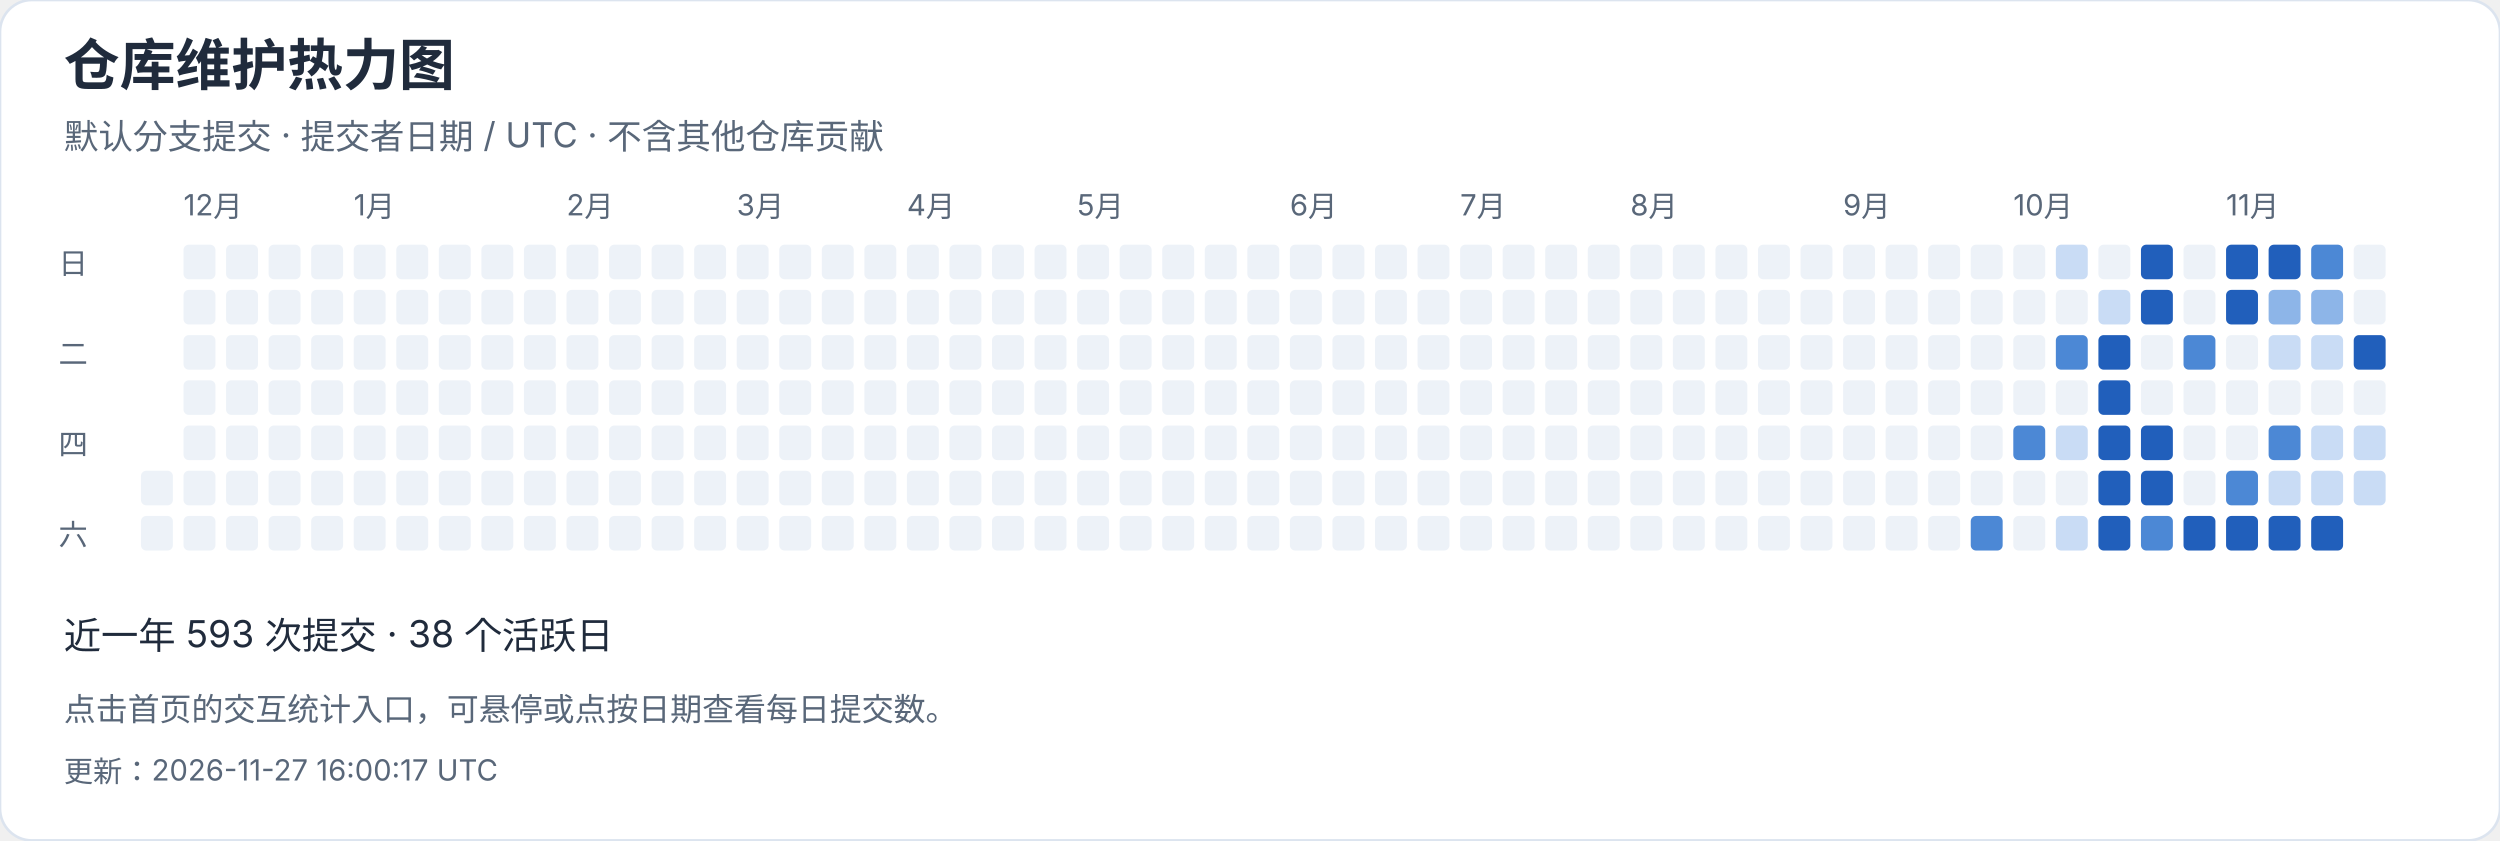
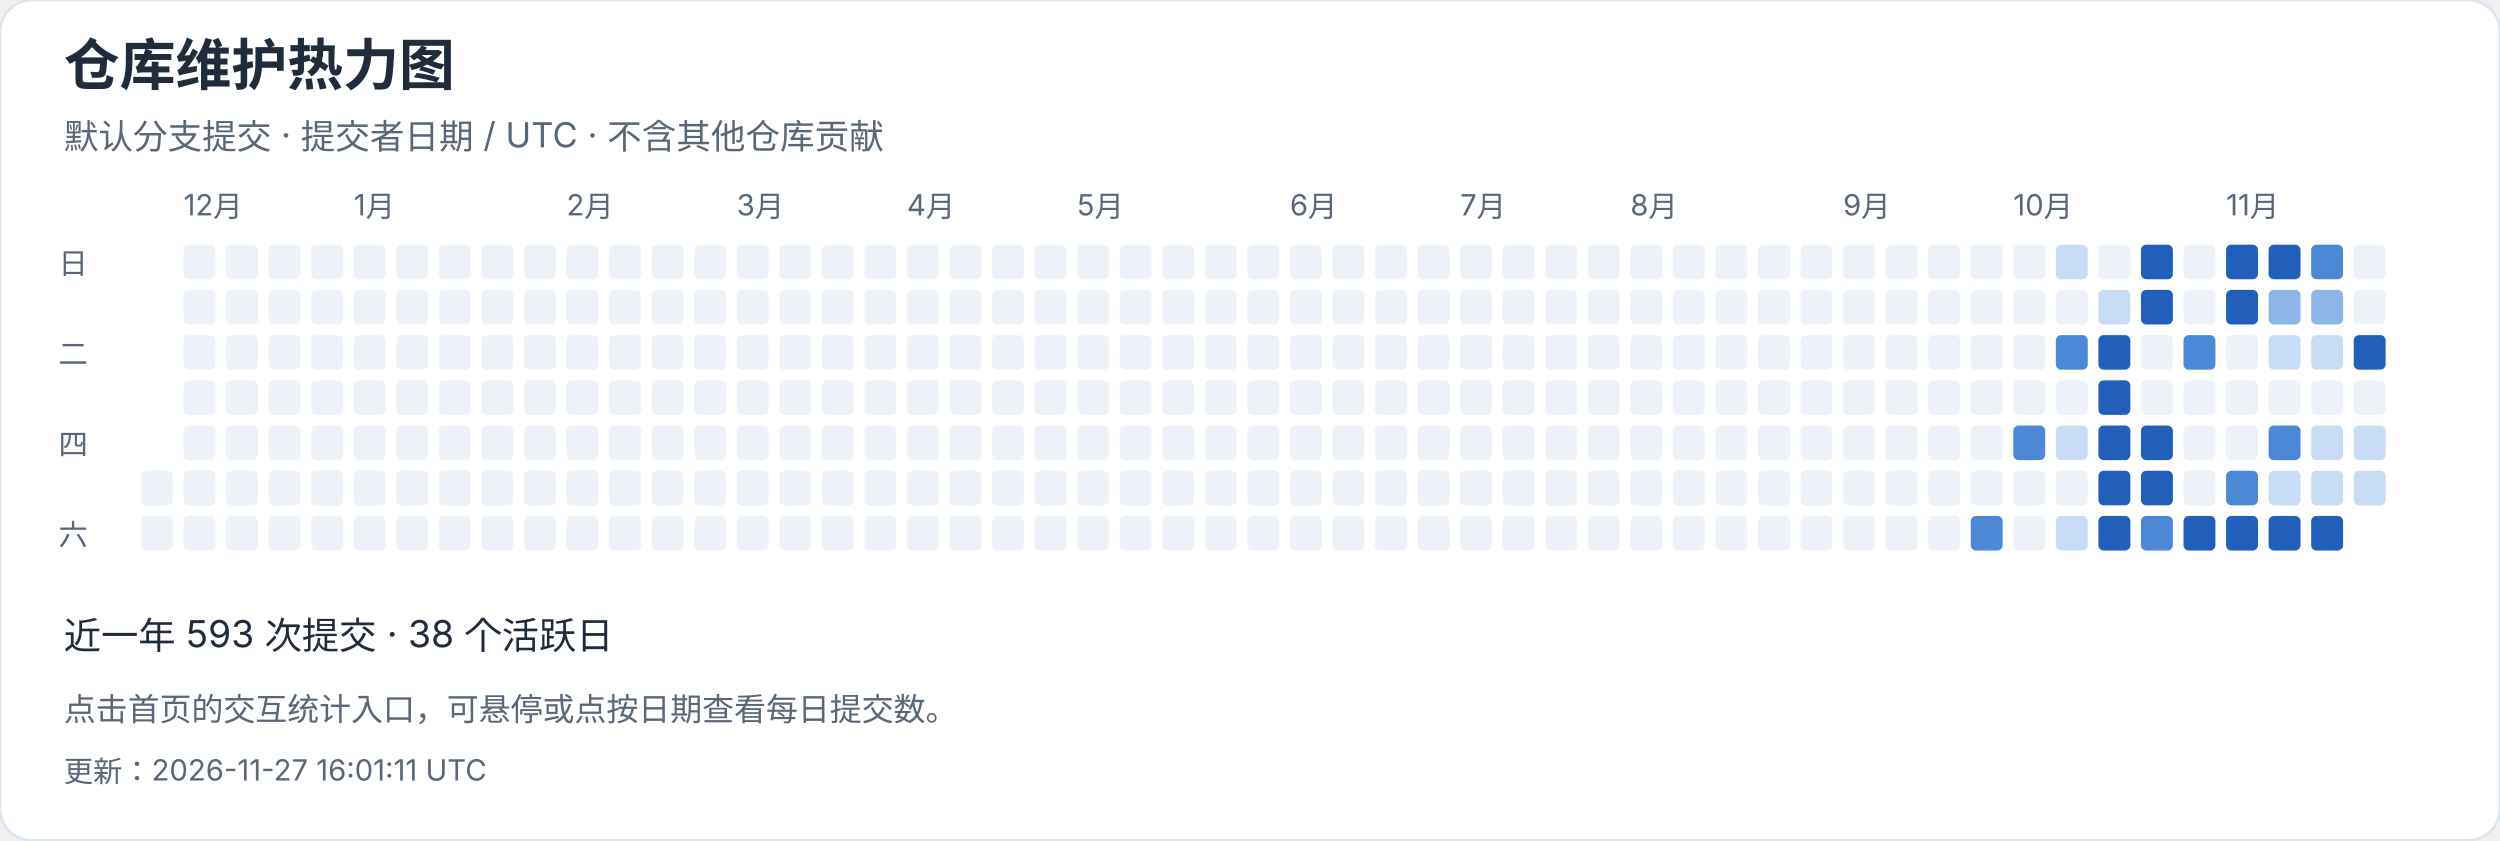
<svg xmlns="http://www.w3.org/2000/svg" width="940" height="316" viewBox="0 0 940 316" role="img" aria-label="仓库维护热力图">
  <style>text{font-family:-apple-system,BlinkMacSystemFont,"Segoe UI","PingFang SC","Microsoft YaHei",sans-serif;font-variant-numeric:tabular-nums}</style>
  <rect width="940" height="316" rx="12" fill="white" stroke="#dce4ef" />
  <text x="24" y="32" font-size="21" fill="#202b3c" font-weight="650" text-anchor="start">仓库维护热力图</text>
  <text x="24" y="56" font-size="13" fill="#596779" font-weight="400" text-anchor="start">默认分支提交 · 提交者日期 / UTC · 不含其他仓库贡献</text>
  <rect x="53" y="177" width="12" height="13" rx="2" fill="#edf2f8" />
  <rect x="53" y="194" width="12" height="13" rx="2" fill="#edf2f8" />
  <rect x="69" y="92" width="12" height="13" rx="2" fill="#edf2f8" />
  <text x="69" y="81" font-size="11" fill="#596779" font-weight="400" text-anchor="start">12月</text>
  <rect x="69" y="109" width="12" height="13" rx="2" fill="#edf2f8" />
  <rect x="69" y="126" width="12" height="13" rx="2" fill="#edf2f8" />
  <rect x="69" y="143" width="12" height="13" rx="2" fill="#edf2f8" />
  <rect x="69" y="160" width="12" height="13" rx="2" fill="#edf2f8" />
  <rect x="69" y="177" width="12" height="13" rx="2" fill="#edf2f8" />
  <rect x="69" y="194" width="12" height="13" rx="2" fill="#edf2f8" />
  <rect x="85" y="92" width="12" height="13" rx="2" fill="#edf2f8" />
  <rect x="85" y="109" width="12" height="13" rx="2" fill="#edf2f8" />
  <rect x="85" y="126" width="12" height="13" rx="2" fill="#edf2f8" />
  <rect x="85" y="143" width="12" height="13" rx="2" fill="#edf2f8" />
  <rect x="85" y="160" width="12" height="13" rx="2" fill="#edf2f8" />
  <rect x="85" y="177" width="12" height="13" rx="2" fill="#edf2f8" />
  <rect x="85" y="194" width="12" height="13" rx="2" fill="#edf2f8" />
  <rect x="101" y="92" width="12" height="13" rx="2" fill="#edf2f8" />
  <rect x="101" y="109" width="12" height="13" rx="2" fill="#edf2f8" />
  <rect x="101" y="126" width="12" height="13" rx="2" fill="#edf2f8" />
  <rect x="101" y="143" width="12" height="13" rx="2" fill="#edf2f8" />
  <rect x="101" y="160" width="12" height="13" rx="2" fill="#edf2f8" />
  <rect x="101" y="177" width="12" height="13" rx="2" fill="#edf2f8" />
  <rect x="101" y="194" width="12" height="13" rx="2" fill="#edf2f8" />
  <rect x="117" y="92" width="12" height="13" rx="2" fill="#edf2f8" />
  <rect x="117" y="109" width="12" height="13" rx="2" fill="#edf2f8" />
  <rect x="117" y="126" width="12" height="13" rx="2" fill="#edf2f8" />
  <rect x="117" y="143" width="12" height="13" rx="2" fill="#edf2f8" />
  <rect x="117" y="160" width="12" height="13" rx="2" fill="#edf2f8" />
  <rect x="117" y="177" width="12" height="13" rx="2" fill="#edf2f8" />
  <rect x="117" y="194" width="12" height="13" rx="2" fill="#edf2f8" />
  <rect x="133" y="92" width="12" height="13" rx="2" fill="#edf2f8" />
  <rect x="133" y="109" width="12" height="13" rx="2" fill="#edf2f8" />
  <rect x="133" y="126" width="12" height="13" rx="2" fill="#edf2f8" />
  <rect x="133" y="143" width="12" height="13" rx="2" fill="#edf2f8" />
  <text x="133" y="81" font-size="11" fill="#596779" font-weight="400" text-anchor="start">1月</text>
  <rect x="133" y="160" width="12" height="13" rx="2" fill="#edf2f8" />
  <rect x="133" y="177" width="12" height="13" rx="2" fill="#edf2f8" />
  <rect x="133" y="194" width="12" height="13" rx="2" fill="#edf2f8" />
  <rect x="149" y="92" width="12" height="13" rx="2" fill="#edf2f8" />
  <rect x="149" y="109" width="12" height="13" rx="2" fill="#edf2f8" />
  <rect x="149" y="126" width="12" height="13" rx="2" fill="#edf2f8" />
  <rect x="149" y="143" width="12" height="13" rx="2" fill="#edf2f8" />
  <rect x="149" y="160" width="12" height="13" rx="2" fill="#edf2f8" />
  <rect x="149" y="177" width="12" height="13" rx="2" fill="#edf2f8" />
  <rect x="149" y="194" width="12" height="13" rx="2" fill="#edf2f8" />
  <rect x="165" y="92" width="12" height="13" rx="2" fill="#edf2f8" />
  <rect x="165" y="109" width="12" height="13" rx="2" fill="#edf2f8" />
  <rect x="165" y="126" width="12" height="13" rx="2" fill="#edf2f8" />
  <rect x="165" y="143" width="12" height="13" rx="2" fill="#edf2f8" />
  <rect x="165" y="160" width="12" height="13" rx="2" fill="#edf2f8" />
  <rect x="165" y="177" width="12" height="13" rx="2" fill="#edf2f8" />
  <rect x="165" y="194" width="12" height="13" rx="2" fill="#edf2f8" />
  <rect x="181" y="92" width="12" height="13" rx="2" fill="#edf2f8" />
  <rect x="181" y="109" width="12" height="13" rx="2" fill="#edf2f8" />
  <rect x="181" y="126" width="12" height="13" rx="2" fill="#edf2f8" />
  <rect x="181" y="143" width="12" height="13" rx="2" fill="#edf2f8" />
  <rect x="181" y="160" width="12" height="13" rx="2" fill="#edf2f8" />
  <rect x="181" y="177" width="12" height="13" rx="2" fill="#edf2f8" />
  <rect x="181" y="194" width="12" height="13" rx="2" fill="#edf2f8" />
  <rect x="197" y="92" width="12" height="13" rx="2" fill="#edf2f8" />
  <rect x="197" y="109" width="12" height="13" rx="2" fill="#edf2f8" />
  <rect x="197" y="126" width="12" height="13" rx="2" fill="#edf2f8" />
  <rect x="197" y="143" width="12" height="13" rx="2" fill="#edf2f8" />
  <rect x="197" y="160" width="12" height="13" rx="2" fill="#edf2f8" />
  <rect x="197" y="177" width="12" height="13" rx="2" fill="#edf2f8" />
  <rect x="197" y="194" width="12" height="13" rx="2" fill="#edf2f8" />
  <text x="213" y="81" font-size="11" fill="#596779" font-weight="400" text-anchor="start">2月</text>
  <rect x="213" y="92" width="12" height="13" rx="2" fill="#edf2f8" />
  <rect x="213" y="109" width="12" height="13" rx="2" fill="#edf2f8" />
  <rect x="213" y="126" width="12" height="13" rx="2" fill="#edf2f8" />
  <rect x="213" y="143" width="12" height="13" rx="2" fill="#edf2f8" />
  <rect x="213" y="160" width="12" height="13" rx="2" fill="#edf2f8" />
  <rect x="213" y="177" width="12" height="13" rx="2" fill="#edf2f8" />
  <rect x="213" y="194" width="12" height="13" rx="2" fill="#edf2f8" />
  <rect x="229" y="92" width="12" height="13" rx="2" fill="#edf2f8" />
  <rect x="229" y="109" width="12" height="13" rx="2" fill="#edf2f8" />
  <rect x="229" y="126" width="12" height="13" rx="2" fill="#edf2f8" />
  <rect x="229" y="143" width="12" height="13" rx="2" fill="#edf2f8" />
  <rect x="229" y="160" width="12" height="13" rx="2" fill="#edf2f8" />
  <rect x="229" y="177" width="12" height="13" rx="2" fill="#edf2f8" />
  <rect x="229" y="194" width="12" height="13" rx="2" fill="#edf2f8" />
  <rect x="245" y="92" width="12" height="13" rx="2" fill="#edf2f8" />
  <rect x="245" y="109" width="12" height="13" rx="2" fill="#edf2f8" />
  <rect x="245" y="126" width="12" height="13" rx="2" fill="#edf2f8" />
  <rect x="245" y="143" width="12" height="13" rx="2" fill="#edf2f8" />
  <rect x="245" y="160" width="12" height="13" rx="2" fill="#edf2f8" />
  <rect x="245" y="177" width="12" height="13" rx="2" fill="#edf2f8" />
  <rect x="245" y="194" width="12" height="13" rx="2" fill="#edf2f8" />
  <rect x="261" y="92" width="12" height="13" rx="2" fill="#edf2f8" />
  <rect x="261" y="109" width="12" height="13" rx="2" fill="#edf2f8" />
  <rect x="261" y="126" width="12" height="13" rx="2" fill="#edf2f8" />
  <rect x="261" y="143" width="12" height="13" rx="2" fill="#edf2f8" />
  <rect x="261" y="160" width="12" height="13" rx="2" fill="#edf2f8" />
  <rect x="261" y="177" width="12" height="13" rx="2" fill="#edf2f8" />
  <rect x="261" y="194" width="12" height="13" rx="2" fill="#edf2f8" />
  <text x="277" y="81" font-size="11" fill="#596779" font-weight="400" text-anchor="start">3月</text>
  <rect x="277" y="92" width="12" height="13" rx="2" fill="#edf2f8" />
  <rect x="277" y="109" width="12" height="13" rx="2" fill="#edf2f8" />
  <rect x="277" y="126" width="12" height="13" rx="2" fill="#edf2f8" />
  <rect x="277" y="143" width="12" height="13" rx="2" fill="#edf2f8" />
  <rect x="277" y="160" width="12" height="13" rx="2" fill="#edf2f8" />
  <rect x="277" y="177" width="12" height="13" rx="2" fill="#edf2f8" />
  <rect x="277" y="194" width="12" height="13" rx="2" fill="#edf2f8" />
  <rect x="293" y="92" width="12" height="13" rx="2" fill="#edf2f8" />
  <rect x="293" y="109" width="12" height="13" rx="2" fill="#edf2f8" />
  <rect x="293" y="126" width="12" height="13" rx="2" fill="#edf2f8" />
  <rect x="293" y="143" width="12" height="13" rx="2" fill="#edf2f8" />
  <rect x="293" y="160" width="12" height="13" rx="2" fill="#edf2f8" />
  <rect x="293" y="177" width="12" height="13" rx="2" fill="#edf2f8" />
  <rect x="293" y="194" width="12" height="13" rx="2" fill="#edf2f8" />
  <rect x="309" y="92" width="12" height="13" rx="2" fill="#edf2f8" />
  <rect x="309" y="109" width="12" height="13" rx="2" fill="#edf2f8" />
  <rect x="309" y="126" width="12" height="13" rx="2" fill="#edf2f8" />
  <rect x="309" y="143" width="12" height="13" rx="2" fill="#edf2f8" />
  <rect x="309" y="160" width="12" height="13" rx="2" fill="#edf2f8" />
  <rect x="309" y="177" width="12" height="13" rx="2" fill="#edf2f8" />
  <rect x="309" y="194" width="12" height="13" rx="2" fill="#edf2f8" />
  <rect x="325" y="92" width="12" height="13" rx="2" fill="#edf2f8" />
  <rect x="325" y="109" width="12" height="13" rx="2" fill="#edf2f8" />
  <rect x="325" y="126" width="12" height="13" rx="2" fill="#edf2f8" />
  <rect x="325" y="143" width="12" height="13" rx="2" fill="#edf2f8" />
  <rect x="325" y="160" width="12" height="13" rx="2" fill="#edf2f8" />
  <rect x="325" y="177" width="12" height="13" rx="2" fill="#edf2f8" />
  <rect x="325" y="194" width="12" height="13" rx="2" fill="#edf2f8" />
  <rect x="341" y="92" width="12" height="13" rx="2" fill="#edf2f8" />
  <rect x="341" y="109" width="12" height="13" rx="2" fill="#edf2f8" />
  <rect x="341" y="126" width="12" height="13" rx="2" fill="#edf2f8" />
  <text x="341" y="81" font-size="11" fill="#596779" font-weight="400" text-anchor="start">4月</text>
  <rect x="341" y="143" width="12" height="13" rx="2" fill="#edf2f8" />
  <rect x="341" y="160" width="12" height="13" rx="2" fill="#edf2f8" />
  <rect x="341" y="177" width="12" height="13" rx="2" fill="#edf2f8" />
  <rect x="341" y="194" width="12" height="13" rx="2" fill="#edf2f8" />
  <rect x="357" y="92" width="12" height="13" rx="2" fill="#edf2f8" />
  <rect x="357" y="109" width="12" height="13" rx="2" fill="#edf2f8" />
  <rect x="357" y="126" width="12" height="13" rx="2" fill="#edf2f8" />
  <rect x="357" y="143" width="12" height="13" rx="2" fill="#edf2f8" />
  <rect x="357" y="160" width="12" height="13" rx="2" fill="#edf2f8" />
  <rect x="357" y="177" width="12" height="13" rx="2" fill="#edf2f8" />
  <rect x="357" y="194" width="12" height="13" rx="2" fill="#edf2f8" />
  <rect x="373" y="92" width="12" height="13" rx="2" fill="#edf2f8" />
  <rect x="373" y="109" width="12" height="13" rx="2" fill="#edf2f8" />
  <rect x="373" y="126" width="12" height="13" rx="2" fill="#edf2f8" />
  <rect x="373" y="143" width="12" height="13" rx="2" fill="#edf2f8" />
  <rect x="373" y="160" width="12" height="13" rx="2" fill="#edf2f8" />
  <rect x="373" y="177" width="12" height="13" rx="2" fill="#edf2f8" />
  <rect x="373" y="194" width="12" height="13" rx="2" fill="#edf2f8" />
  <rect x="389" y="92" width="12" height="13" rx="2" fill="#edf2f8" />
  <rect x="389" y="109" width="12" height="13" rx="2" fill="#edf2f8" />
  <rect x="389" y="126" width="12" height="13" rx="2" fill="#edf2f8" />
  <rect x="389" y="143" width="12" height="13" rx="2" fill="#edf2f8" />
  <rect x="389" y="160" width="12" height="13" rx="2" fill="#edf2f8" />
  <rect x="389" y="177" width="12" height="13" rx="2" fill="#edf2f8" />
  <rect x="389" y="194" width="12" height="13" rx="2" fill="#edf2f8" />
  <rect x="405" y="92" width="12" height="13" rx="2" fill="#edf2f8" />
  <rect x="405" y="109" width="12" height="13" rx="2" fill="#edf2f8" />
  <rect x="405" y="126" width="12" height="13" rx="2" fill="#edf2f8" />
  <rect x="405" y="143" width="12" height="13" rx="2" fill="#edf2f8" />
  <rect x="405" y="160" width="12" height="13" rx="2" fill="#edf2f8" />
  <text x="405" y="81" font-size="11" fill="#596779" font-weight="400" text-anchor="start">5月</text>
  <rect x="405" y="177" width="12" height="13" rx="2" fill="#edf2f8" />
  <rect x="405" y="194" width="12" height="13" rx="2" fill="#edf2f8" />
  <rect x="421" y="92" width="12" height="13" rx="2" fill="#edf2f8" />
  <rect x="421" y="109" width="12" height="13" rx="2" fill="#edf2f8" />
  <rect x="421" y="126" width="12" height="13" rx="2" fill="#edf2f8" />
  <rect x="421" y="143" width="12" height="13" rx="2" fill="#edf2f8" />
  <rect x="421" y="160" width="12" height="13" rx="2" fill="#edf2f8" />
  <rect x="421" y="177" width="12" height="13" rx="2" fill="#edf2f8" />
  <rect x="421" y="194" width="12" height="13" rx="2" fill="#edf2f8" />
  <rect x="437" y="92" width="12" height="13" rx="2" fill="#edf2f8" />
  <rect x="437" y="109" width="12" height="13" rx="2" fill="#edf2f8" />
  <rect x="437" y="126" width="12" height="13" rx="2" fill="#edf2f8" />
  <rect x="437" y="143" width="12" height="13" rx="2" fill="#edf2f8" />
  <rect x="437" y="160" width="12" height="13" rx="2" fill="#edf2f8" />
  <rect x="437" y="177" width="12" height="13" rx="2" fill="#edf2f8" />
  <rect x="437" y="194" width="12" height="13" rx="2" fill="#edf2f8" />
  <rect x="453" y="92" width="12" height="13" rx="2" fill="#edf2f8" />
  <rect x="453" y="109" width="12" height="13" rx="2" fill="#edf2f8" />
  <rect x="453" y="126" width="12" height="13" rx="2" fill="#edf2f8" />
  <rect x="453" y="143" width="12" height="13" rx="2" fill="#edf2f8" />
  <rect x="453" y="160" width="12" height="13" rx="2" fill="#edf2f8" />
  <rect x="453" y="177" width="12" height="13" rx="2" fill="#edf2f8" />
  <rect x="453" y="194" width="12" height="13" rx="2" fill="#edf2f8" />
  <rect x="469" y="92" width="12" height="13" rx="2" fill="#edf2f8" />
  <rect x="469" y="109" width="12" height="13" rx="2" fill="#edf2f8" />
  <rect x="469" y="126" width="12" height="13" rx="2" fill="#edf2f8" />
  <rect x="469" y="143" width="12" height="13" rx="2" fill="#edf2f8" />
  <rect x="469" y="160" width="12" height="13" rx="2" fill="#edf2f8" />
  <rect x="469" y="177" width="12" height="13" rx="2" fill="#edf2f8" />
  <rect x="469" y="194" width="12" height="13" rx="2" fill="#edf2f8" />
  <rect x="485" y="92" width="12" height="13" rx="2" fill="#edf2f8" />
  <text x="485" y="81" font-size="11" fill="#596779" font-weight="400" text-anchor="start">6月</text>
  <rect x="485" y="109" width="12" height="13" rx="2" fill="#edf2f8" />
  <rect x="485" y="126" width="12" height="13" rx="2" fill="#edf2f8" />
  <rect x="485" y="143" width="12" height="13" rx="2" fill="#edf2f8" />
  <rect x="485" y="160" width="12" height="13" rx="2" fill="#edf2f8" />
  <rect x="485" y="177" width="12" height="13" rx="2" fill="#edf2f8" />
  <rect x="485" y="194" width="12" height="13" rx="2" fill="#edf2f8" />
  <rect x="501" y="92" width="12" height="13" rx="2" fill="#edf2f8" />
  <rect x="501" y="109" width="12" height="13" rx="2" fill="#edf2f8" />
  <rect x="501" y="126" width="12" height="13" rx="2" fill="#edf2f8" />
  <rect x="501" y="143" width="12" height="13" rx="2" fill="#edf2f8" />
  <rect x="501" y="160" width="12" height="13" rx="2" fill="#edf2f8" />
  <rect x="501" y="177" width="12" height="13" rx="2" fill="#edf2f8" />
  <rect x="501" y="194" width="12" height="13" rx="2" fill="#edf2f8" />
  <rect x="517" y="92" width="12" height="13" rx="2" fill="#edf2f8" />
  <rect x="517" y="109" width="12" height="13" rx="2" fill="#edf2f8" />
  <rect x="517" y="126" width="12" height="13" rx="2" fill="#edf2f8" />
  <rect x="517" y="143" width="12" height="13" rx="2" fill="#edf2f8" />
  <rect x="517" y="160" width="12" height="13" rx="2" fill="#edf2f8" />
  <rect x="517" y="177" width="12" height="13" rx="2" fill="#edf2f8" />
  <rect x="517" y="194" width="12" height="13" rx="2" fill="#edf2f8" />
  <rect x="533" y="92" width="12" height="13" rx="2" fill="#edf2f8" />
  <rect x="533" y="109" width="12" height="13" rx="2" fill="#edf2f8" />
  <rect x="533" y="126" width="12" height="13" rx="2" fill="#edf2f8" />
  <rect x="533" y="143" width="12" height="13" rx="2" fill="#edf2f8" />
  <rect x="533" y="160" width="12" height="13" rx="2" fill="#edf2f8" />
  <rect x="533" y="177" width="12" height="13" rx="2" fill="#edf2f8" />
  <rect x="533" y="194" width="12" height="13" rx="2" fill="#edf2f8" />
  <rect x="549" y="92" width="12" height="13" rx="2" fill="#edf2f8" />
  <rect x="549" y="109" width="12" height="13" rx="2" fill="#edf2f8" />
  <rect x="549" y="126" width="12" height="13" rx="2" fill="#edf2f8" />
  <text x="549" y="81" font-size="11" fill="#596779" font-weight="400" text-anchor="start">7月</text>
  <rect x="549" y="143" width="12" height="13" rx="2" fill="#edf2f8" />
  <rect x="549" y="160" width="12" height="13" rx="2" fill="#edf2f8" />
  <rect x="549" y="177" width="12" height="13" rx="2" fill="#edf2f8" />
  <rect x="549" y="194" width="12" height="13" rx="2" fill="#edf2f8" />
  <rect x="565" y="92" width="12" height="13" rx="2" fill="#edf2f8" />
  <rect x="565" y="109" width="12" height="13" rx="2" fill="#edf2f8" />
  <rect x="565" y="126" width="12" height="13" rx="2" fill="#edf2f8" />
  <rect x="565" y="143" width="12" height="13" rx="2" fill="#edf2f8" />
  <rect x="565" y="160" width="12" height="13" rx="2" fill="#edf2f8" />
  <rect x="565" y="177" width="12" height="13" rx="2" fill="#edf2f8" />
  <rect x="565" y="194" width="12" height="13" rx="2" fill="#edf2f8" />
  <rect x="581" y="92" width="12" height="13" rx="2" fill="#edf2f8" />
  <rect x="581" y="109" width="12" height="13" rx="2" fill="#edf2f8" />
  <rect x="581" y="126" width="12" height="13" rx="2" fill="#edf2f8" />
  <rect x="581" y="143" width="12" height="13" rx="2" fill="#edf2f8" />
  <rect x="581" y="160" width="12" height="13" rx="2" fill="#edf2f8" />
  <rect x="581" y="177" width="12" height="13" rx="2" fill="#edf2f8" />
  <rect x="581" y="194" width="12" height="13" rx="2" fill="#edf2f8" />
  <rect x="597" y="92" width="12" height="13" rx="2" fill="#edf2f8" />
  <rect x="597" y="109" width="12" height="13" rx="2" fill="#edf2f8" />
  <rect x="597" y="126" width="12" height="13" rx="2" fill="#edf2f8" />
  <rect x="597" y="143" width="12" height="13" rx="2" fill="#edf2f8" />
  <rect x="597" y="160" width="12" height="13" rx="2" fill="#edf2f8" />
  <rect x="597" y="177" width="12" height="13" rx="2" fill="#edf2f8" />
  <rect x="597" y="194" width="12" height="13" rx="2" fill="#edf2f8" />
  <rect x="613" y="92" width="12" height="13" rx="2" fill="#edf2f8" />
  <rect x="613" y="109" width="12" height="13" rx="2" fill="#edf2f8" />
  <rect x="613" y="126" width="12" height="13" rx="2" fill="#edf2f8" />
  <rect x="613" y="143" width="12" height="13" rx="2" fill="#edf2f8" />
  <rect x="613" y="160" width="12" height="13" rx="2" fill="#edf2f8" />
  <rect x="613" y="177" width="12" height="13" rx="2" fill="#edf2f8" />
  <text x="613" y="81" font-size="11" fill="#596779" font-weight="400" text-anchor="start">8月</text>
  <rect x="613" y="194" width="12" height="13" rx="2" fill="#edf2f8" />
  <rect x="629" y="92" width="12" height="13" rx="2" fill="#edf2f8" />
  <rect x="629" y="109" width="12" height="13" rx="2" fill="#edf2f8" />
  <rect x="629" y="126" width="12" height="13" rx="2" fill="#edf2f8" />
  <rect x="629" y="143" width="12" height="13" rx="2" fill="#edf2f8" />
  <rect x="629" y="160" width="12" height="13" rx="2" fill="#edf2f8" />
  <rect x="629" y="177" width="12" height="13" rx="2" fill="#edf2f8" />
  <rect x="629" y="194" width="12" height="13" rx="2" fill="#edf2f8" />
  <rect x="645" y="92" width="12" height="13" rx="2" fill="#edf2f8" />
  <rect x="645" y="109" width="12" height="13" rx="2" fill="#edf2f8" />
  <rect x="645" y="126" width="12" height="13" rx="2" fill="#edf2f8" />
  <rect x="645" y="143" width="12" height="13" rx="2" fill="#edf2f8" />
  <rect x="645" y="160" width="12" height="13" rx="2" fill="#edf2f8" />
  <rect x="645" y="177" width="12" height="13" rx="2" fill="#edf2f8" />
  <rect x="645" y="194" width="12" height="13" rx="2" fill="#edf2f8" />
  <rect x="661" y="92" width="12" height="13" rx="2" fill="#edf2f8" />
  <rect x="661" y="109" width="12" height="13" rx="2" fill="#edf2f8" />
  <rect x="661" y="126" width="12" height="13" rx="2" fill="#edf2f8" />
  <rect x="661" y="143" width="12" height="13" rx="2" fill="#edf2f8" />
  <rect x="661" y="160" width="12" height="13" rx="2" fill="#edf2f8" />
  <rect x="661" y="177" width="12" height="13" rx="2" fill="#edf2f8" />
  <rect x="661" y="194" width="12" height="13" rx="2" fill="#edf2f8" />
  <rect x="677" y="92" width="12" height="13" rx="2" fill="#edf2f8" />
  <rect x="677" y="109" width="12" height="13" rx="2" fill="#edf2f8" />
  <rect x="677" y="126" width="12" height="13" rx="2" fill="#edf2f8" />
  <rect x="677" y="143" width="12" height="13" rx="2" fill="#edf2f8" />
  <rect x="677" y="160" width="12" height="13" rx="2" fill="#edf2f8" />
  <rect x="677" y="177" width="12" height="13" rx="2" fill="#edf2f8" />
  <rect x="677" y="194" width="12" height="13" rx="2" fill="#edf2f8" />
  <rect x="693" y="92" width="12" height="13" rx="2" fill="#edf2f8" />
  <rect x="693" y="109" width="12" height="13" rx="2" fill="#edf2f8" />
  <text x="693" y="81" font-size="11" fill="#596779" font-weight="400" text-anchor="start">9月</text>
  <rect x="693" y="126" width="12" height="13" rx="2" fill="#edf2f8" />
  <rect x="693" y="143" width="12" height="13" rx="2" fill="#edf2f8" />
  <rect x="693" y="160" width="12" height="13" rx="2" fill="#edf2f8" />
  <rect x="693" y="177" width="12" height="13" rx="2" fill="#edf2f8" />
  <rect x="693" y="194" width="12" height="13" rx="2" fill="#edf2f8" />
  <rect x="709" y="92" width="12" height="13" rx="2" fill="#edf2f8" />
  <rect x="709" y="109" width="12" height="13" rx="2" fill="#edf2f8" />
  <rect x="709" y="126" width="12" height="13" rx="2" fill="#edf2f8" />
  <rect x="709" y="143" width="12" height="13" rx="2" fill="#edf2f8" />
  <rect x="709" y="160" width="12" height="13" rx="2" fill="#edf2f8" />
  <rect x="709" y="177" width="12" height="13" rx="2" fill="#edf2f8" />
  <rect x="709" y="194" width="12" height="13" rx="2" fill="#edf2f8" />
  <rect x="725" y="92" width="12" height="13" rx="2" fill="#edf2f8" />
  <rect x="725" y="109" width="12" height="13" rx="2" fill="#edf2f8" />
  <rect x="725" y="126" width="12" height="13" rx="2" fill="#edf2f8" />
  <rect x="725" y="143" width="12" height="13" rx="2" fill="#edf2f8" />
  <rect x="725" y="160" width="12" height="13" rx="2" fill="#edf2f8" />
  <rect x="725" y="177" width="12" height="13" rx="2" fill="#edf2f8" />
  <rect x="725" y="194" width="12" height="13" rx="2" fill="#edf2f8" />
  <rect x="741" y="92" width="12" height="13" rx="2" fill="#edf2f8" />
  <rect x="741" y="109" width="12" height="13" rx="2" fill="#edf2f8" />
  <rect x="741" y="126" width="12" height="13" rx="2" fill="#edf2f8" />
  <rect x="741" y="143" width="12" height="13" rx="2" fill="#edf2f8" />
  <rect x="741" y="160" width="12" height="13" rx="2" fill="#edf2f8" />
  <rect x="741" y="177" width="12" height="13" rx="2" fill="#edf2f8" />
  <rect x="741" y="194" width="12" height="13" rx="2" fill="#4c88d5" />
  <rect x="757" y="92" width="12" height="13" rx="2" fill="#edf2f8" />
  <rect x="757" y="109" width="12" height="13" rx="2" fill="#edf2f8" />
  <rect x="757" y="126" width="12" height="13" rx="2" fill="#edf2f8" />
  <rect x="757" y="143" width="12" height="13" rx="2" fill="#edf2f8" />
  <text x="757" y="81" font-size="11" fill="#596779" font-weight="400" text-anchor="start">10月</text>
  <rect x="757" y="160" width="12" height="13" rx="2" fill="#4c88d5" />
  <rect x="757" y="177" width="12" height="13" rx="2" fill="#edf2f8" />
  <rect x="757" y="194" width="12" height="13" rx="2" fill="#edf2f8" />
  <rect x="773" y="92" width="12" height="13" rx="2" fill="#c9dcf5" />
  <rect x="773" y="109" width="12" height="13" rx="2" fill="#edf2f8" />
  <rect x="773" y="126" width="12" height="13" rx="2" fill="#4c88d5" />
  <rect x="773" y="143" width="12" height="13" rx="2" fill="#edf2f8" />
  <rect x="773" y="160" width="12" height="13" rx="2" fill="#c9dcf5" />
  <rect x="773" y="177" width="12" height="13" rx="2" fill="#edf2f8" />
  <rect x="773" y="194" width="12" height="13" rx="2" fill="#c9dcf5" />
  <rect x="789" y="92" width="12" height="13" rx="2" fill="#edf2f8" />
  <rect x="789" y="109" width="12" height="13" rx="2" fill="#c9dcf5" />
  <rect x="789" y="126" width="12" height="13" rx="2" fill="#215fbb" />
  <rect x="789" y="143" width="12" height="13" rx="2" fill="#215fbb" />
  <rect x="789" y="160" width="12" height="13" rx="2" fill="#215fbb" />
  <rect x="789" y="177" width="12" height="13" rx="2" fill="#215fbb" />
  <rect x="789" y="194" width="12" height="13" rx="2" fill="#215fbb" />
  <rect x="805" y="92" width="12" height="13" rx="2" fill="#215fbb" />
  <rect x="805" y="109" width="12" height="13" rx="2" fill="#215fbb" />
  <rect x="805" y="126" width="12" height="13" rx="2" fill="#edf2f8" />
  <rect x="805" y="143" width="12" height="13" rx="2" fill="#edf2f8" />
  <rect x="805" y="160" width="12" height="13" rx="2" fill="#215fbb" />
  <rect x="805" y="177" width="12" height="13" rx="2" fill="#215fbb" />
  <rect x="805" y="194" width="12" height="13" rx="2" fill="#4c88d5" />
  <rect x="821" y="92" width="12" height="13" rx="2" fill="#edf2f8" />
  <rect x="821" y="109" width="12" height="13" rx="2" fill="#edf2f8" />
  <rect x="821" y="126" width="12" height="13" rx="2" fill="#4c88d5" />
  <rect x="821" y="143" width="12" height="13" rx="2" fill="#edf2f8" />
  <rect x="821" y="160" width="12" height="13" rx="2" fill="#edf2f8" />
  <rect x="821" y="177" width="12" height="13" rx="2" fill="#edf2f8" />
  <rect x="821" y="194" width="12" height="13" rx="2" fill="#215fbb" />
  <text x="837" y="81" font-size="11" fill="#596779" font-weight="400" text-anchor="start">11月</text>
  <rect x="837" y="92" width="12" height="13" rx="2" fill="#215fbb" />
  <rect x="837" y="109" width="12" height="13" rx="2" fill="#215fbb" />
  <rect x="837" y="126" width="12" height="13" rx="2" fill="#edf2f8" />
  <rect x="837" y="143" width="12" height="13" rx="2" fill="#edf2f8" />
  <rect x="837" y="160" width="12" height="13" rx="2" fill="#edf2f8" />
  <rect x="837" y="177" width="12" height="13" rx="2" fill="#4c88d5" />
  <rect x="837" y="194" width="12" height="13" rx="2" fill="#215fbb" />
  <rect x="853" y="92" width="12" height="13" rx="2" fill="#215fbb" />
  <rect x="853" y="109" width="12" height="13" rx="2" fill="#8db5e8" />
  <rect x="853" y="126" width="12" height="13" rx="2" fill="#c9dcf5" />
  <rect x="853" y="143" width="12" height="13" rx="2" fill="#edf2f8" />
  <rect x="853" y="160" width="12" height="13" rx="2" fill="#4c88d5" />
  <rect x="853" y="177" width="12" height="13" rx="2" fill="#c9dcf5" />
  <rect x="853" y="194" width="12" height="13" rx="2" fill="#215fbb" />
  <rect x="869" y="92" width="12" height="13" rx="2" fill="#4c88d5" />
  <rect x="869" y="109" width="12" height="13" rx="2" fill="#8db5e8" />
  <rect x="869" y="126" width="12" height="13" rx="2" fill="#c9dcf5" />
  <rect x="869" y="143" width="12" height="13" rx="2" fill="#edf2f8" />
  <rect x="869" y="160" width="12" height="13" rx="2" fill="#c9dcf5" />
  <rect x="869" y="177" width="12" height="13" rx="2" fill="#c9dcf5" />
  <rect x="869" y="194" width="12" height="13" rx="2" fill="#215fbb" />
  <rect x="885" y="92" width="12" height="13" rx="2" fill="#edf2f8" />
  <rect x="885" y="109" width="12" height="13" rx="2" fill="#edf2f8" />
  <rect x="885" y="126" width="12" height="13" rx="2" fill="#215fbb" />
  <rect x="885" y="143" width="12" height="13" rx="2" fill="#edf2f8" />
  <rect x="885" y="160" width="12" height="13" rx="2" fill="#c9dcf5" />
  <rect x="885" y="177" width="12" height="13" rx="2" fill="#c9dcf5" />
  <text x="22" y="103" font-size="11" fill="#596779" font-weight="400" text-anchor="start">日</text>
  <text x="22" y="137" font-size="11" fill="#596779" font-weight="400" text-anchor="start">二</text>
  <text x="22" y="171" font-size="11" fill="#596779" font-weight="400" text-anchor="start">四</text>
  <text x="22" y="205" font-size="11" fill="#596779" font-weight="400" text-anchor="start">六</text>
  <text x="24" y="244" font-size="14" fill="#202b3c" font-weight="400" text-anchor="start">近一年 593 次提交 · 38 个活跃日</text>
  <text x="24" y="271" font-size="12" fill="#596779" font-weight="400" text-anchor="start">点击首页的交互统计入口，可悬停或点按日期查看每日提交数。</text>
-   <text x="24" y="294" font-size="11" fill="#596779" font-weight="400" text-anchor="start">更新：2026-11-27 16:00:17 UTC</text>
+   <text x="24" y="294" font-size="11" fill="#596779" font-weight="400" text-anchor="start">更新：2026-11-27 16:01:11 UTC</text>
</svg>
